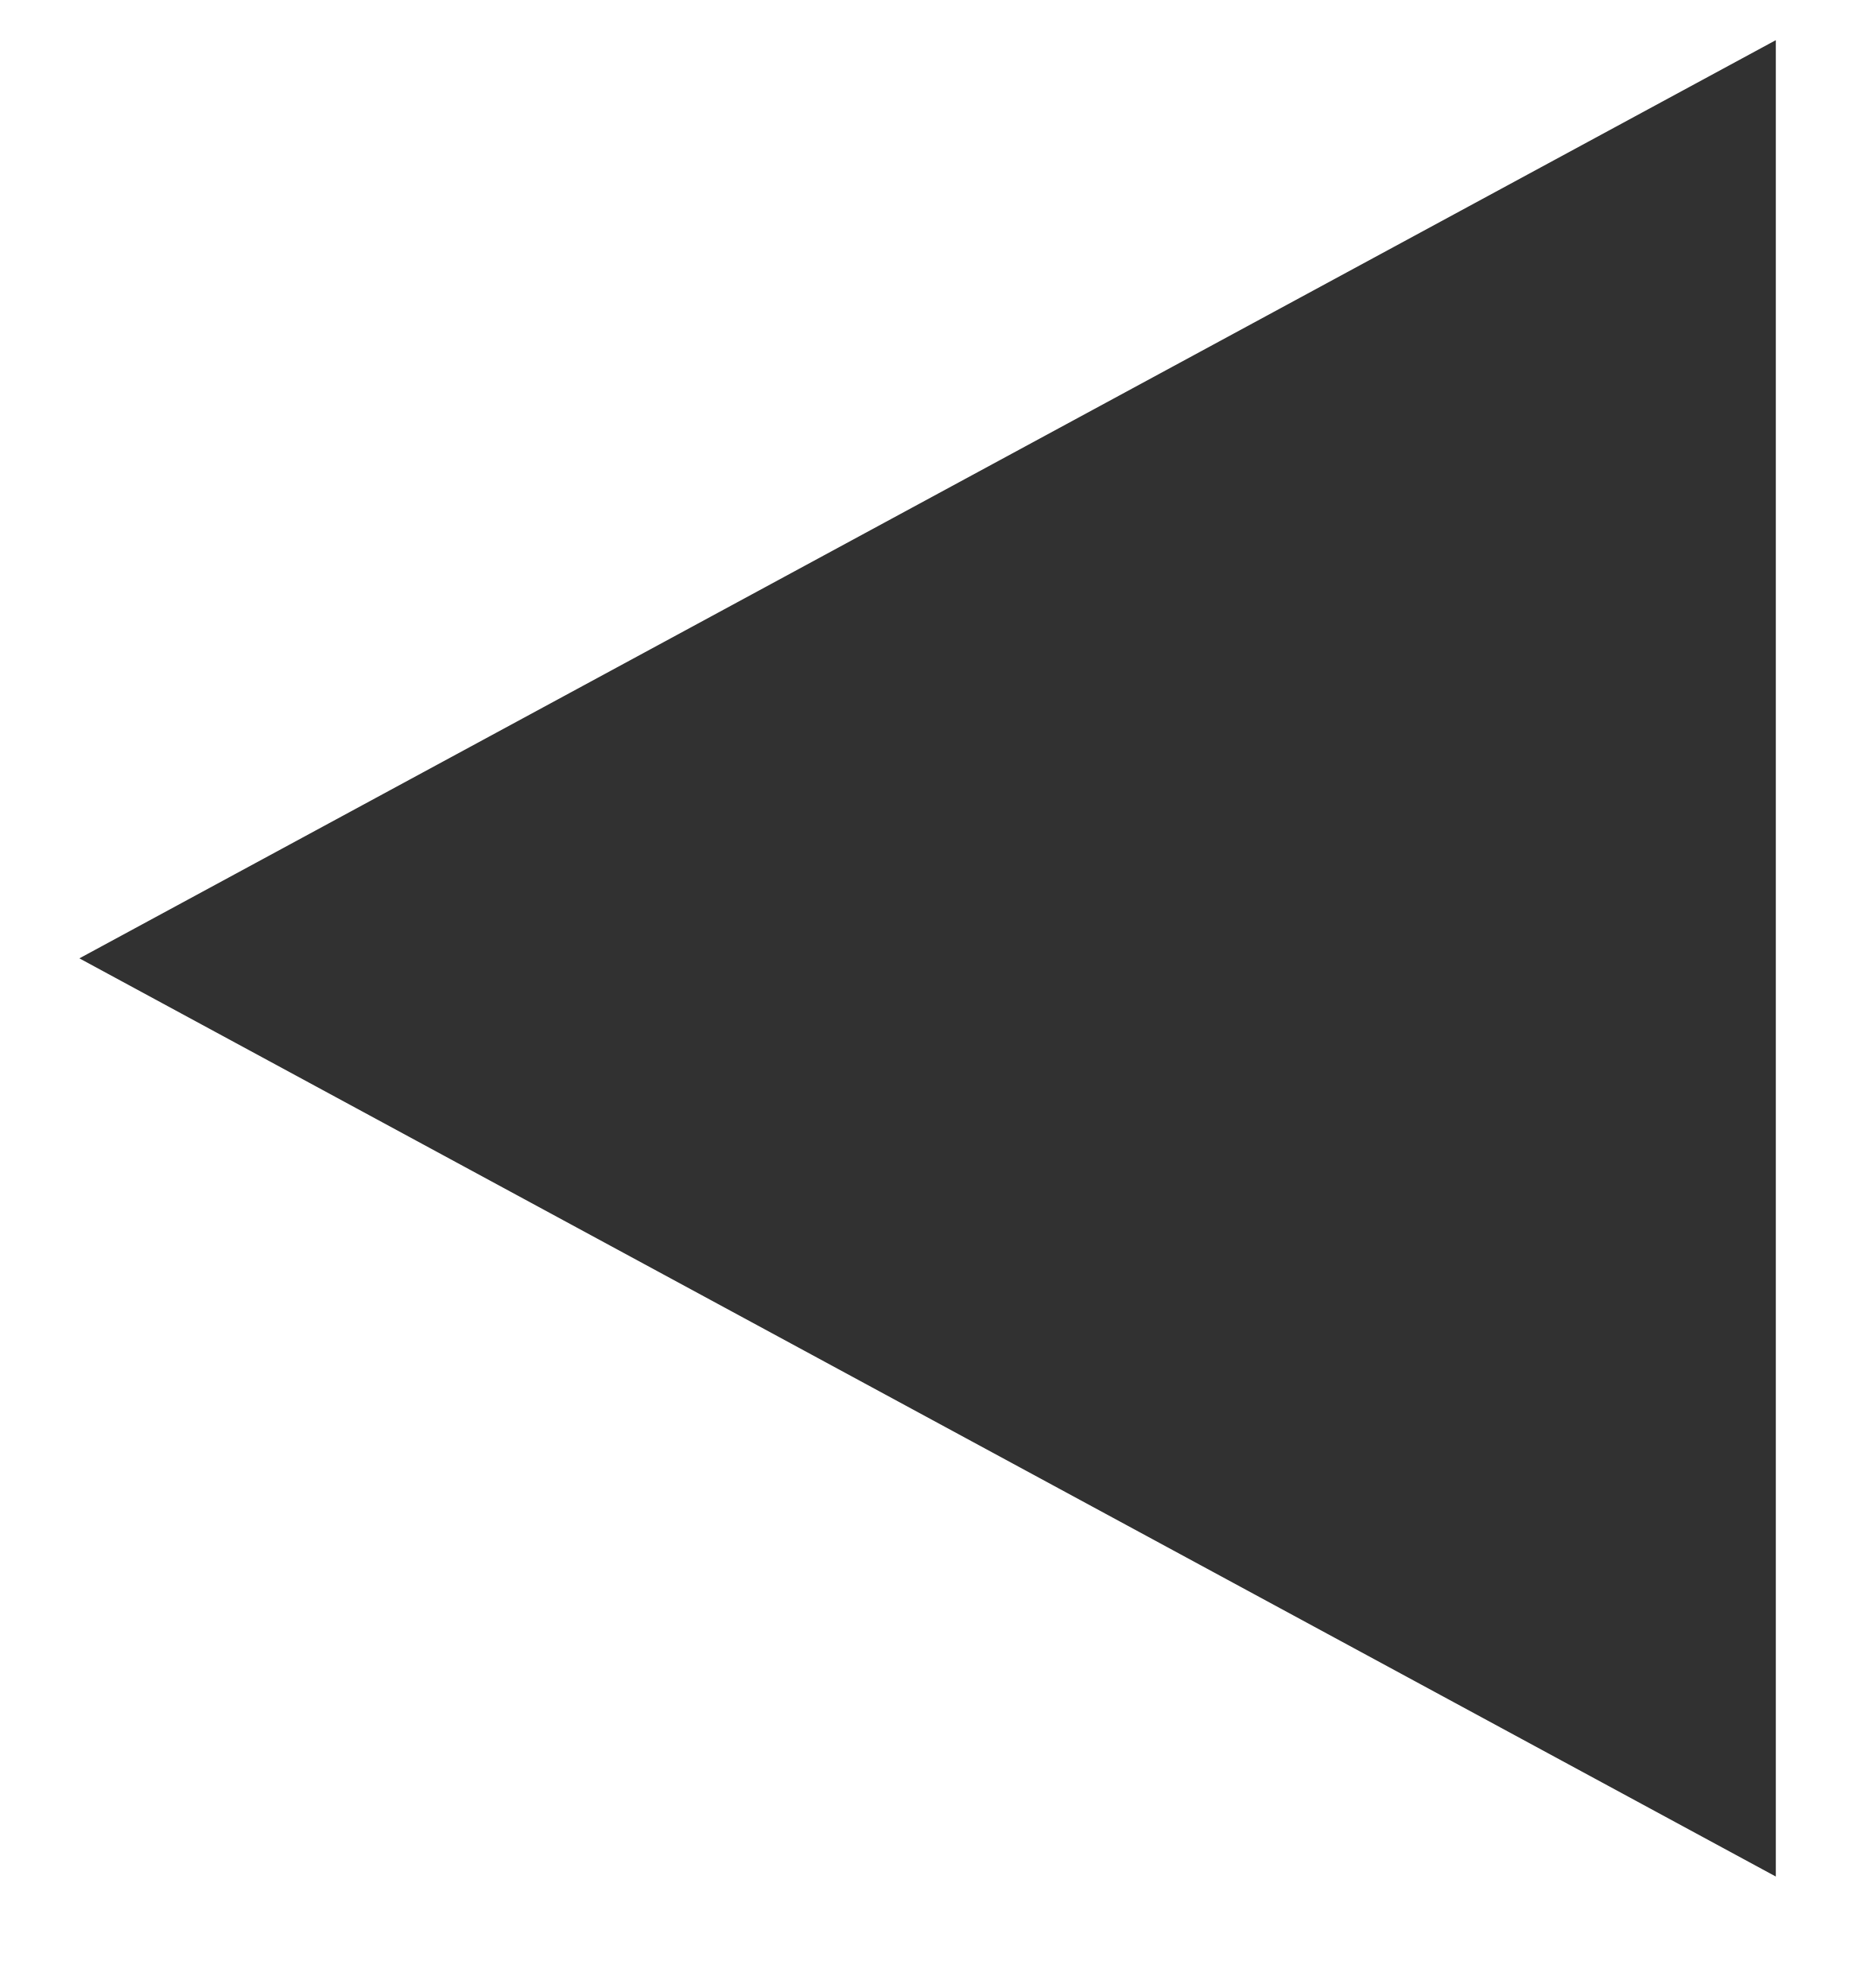
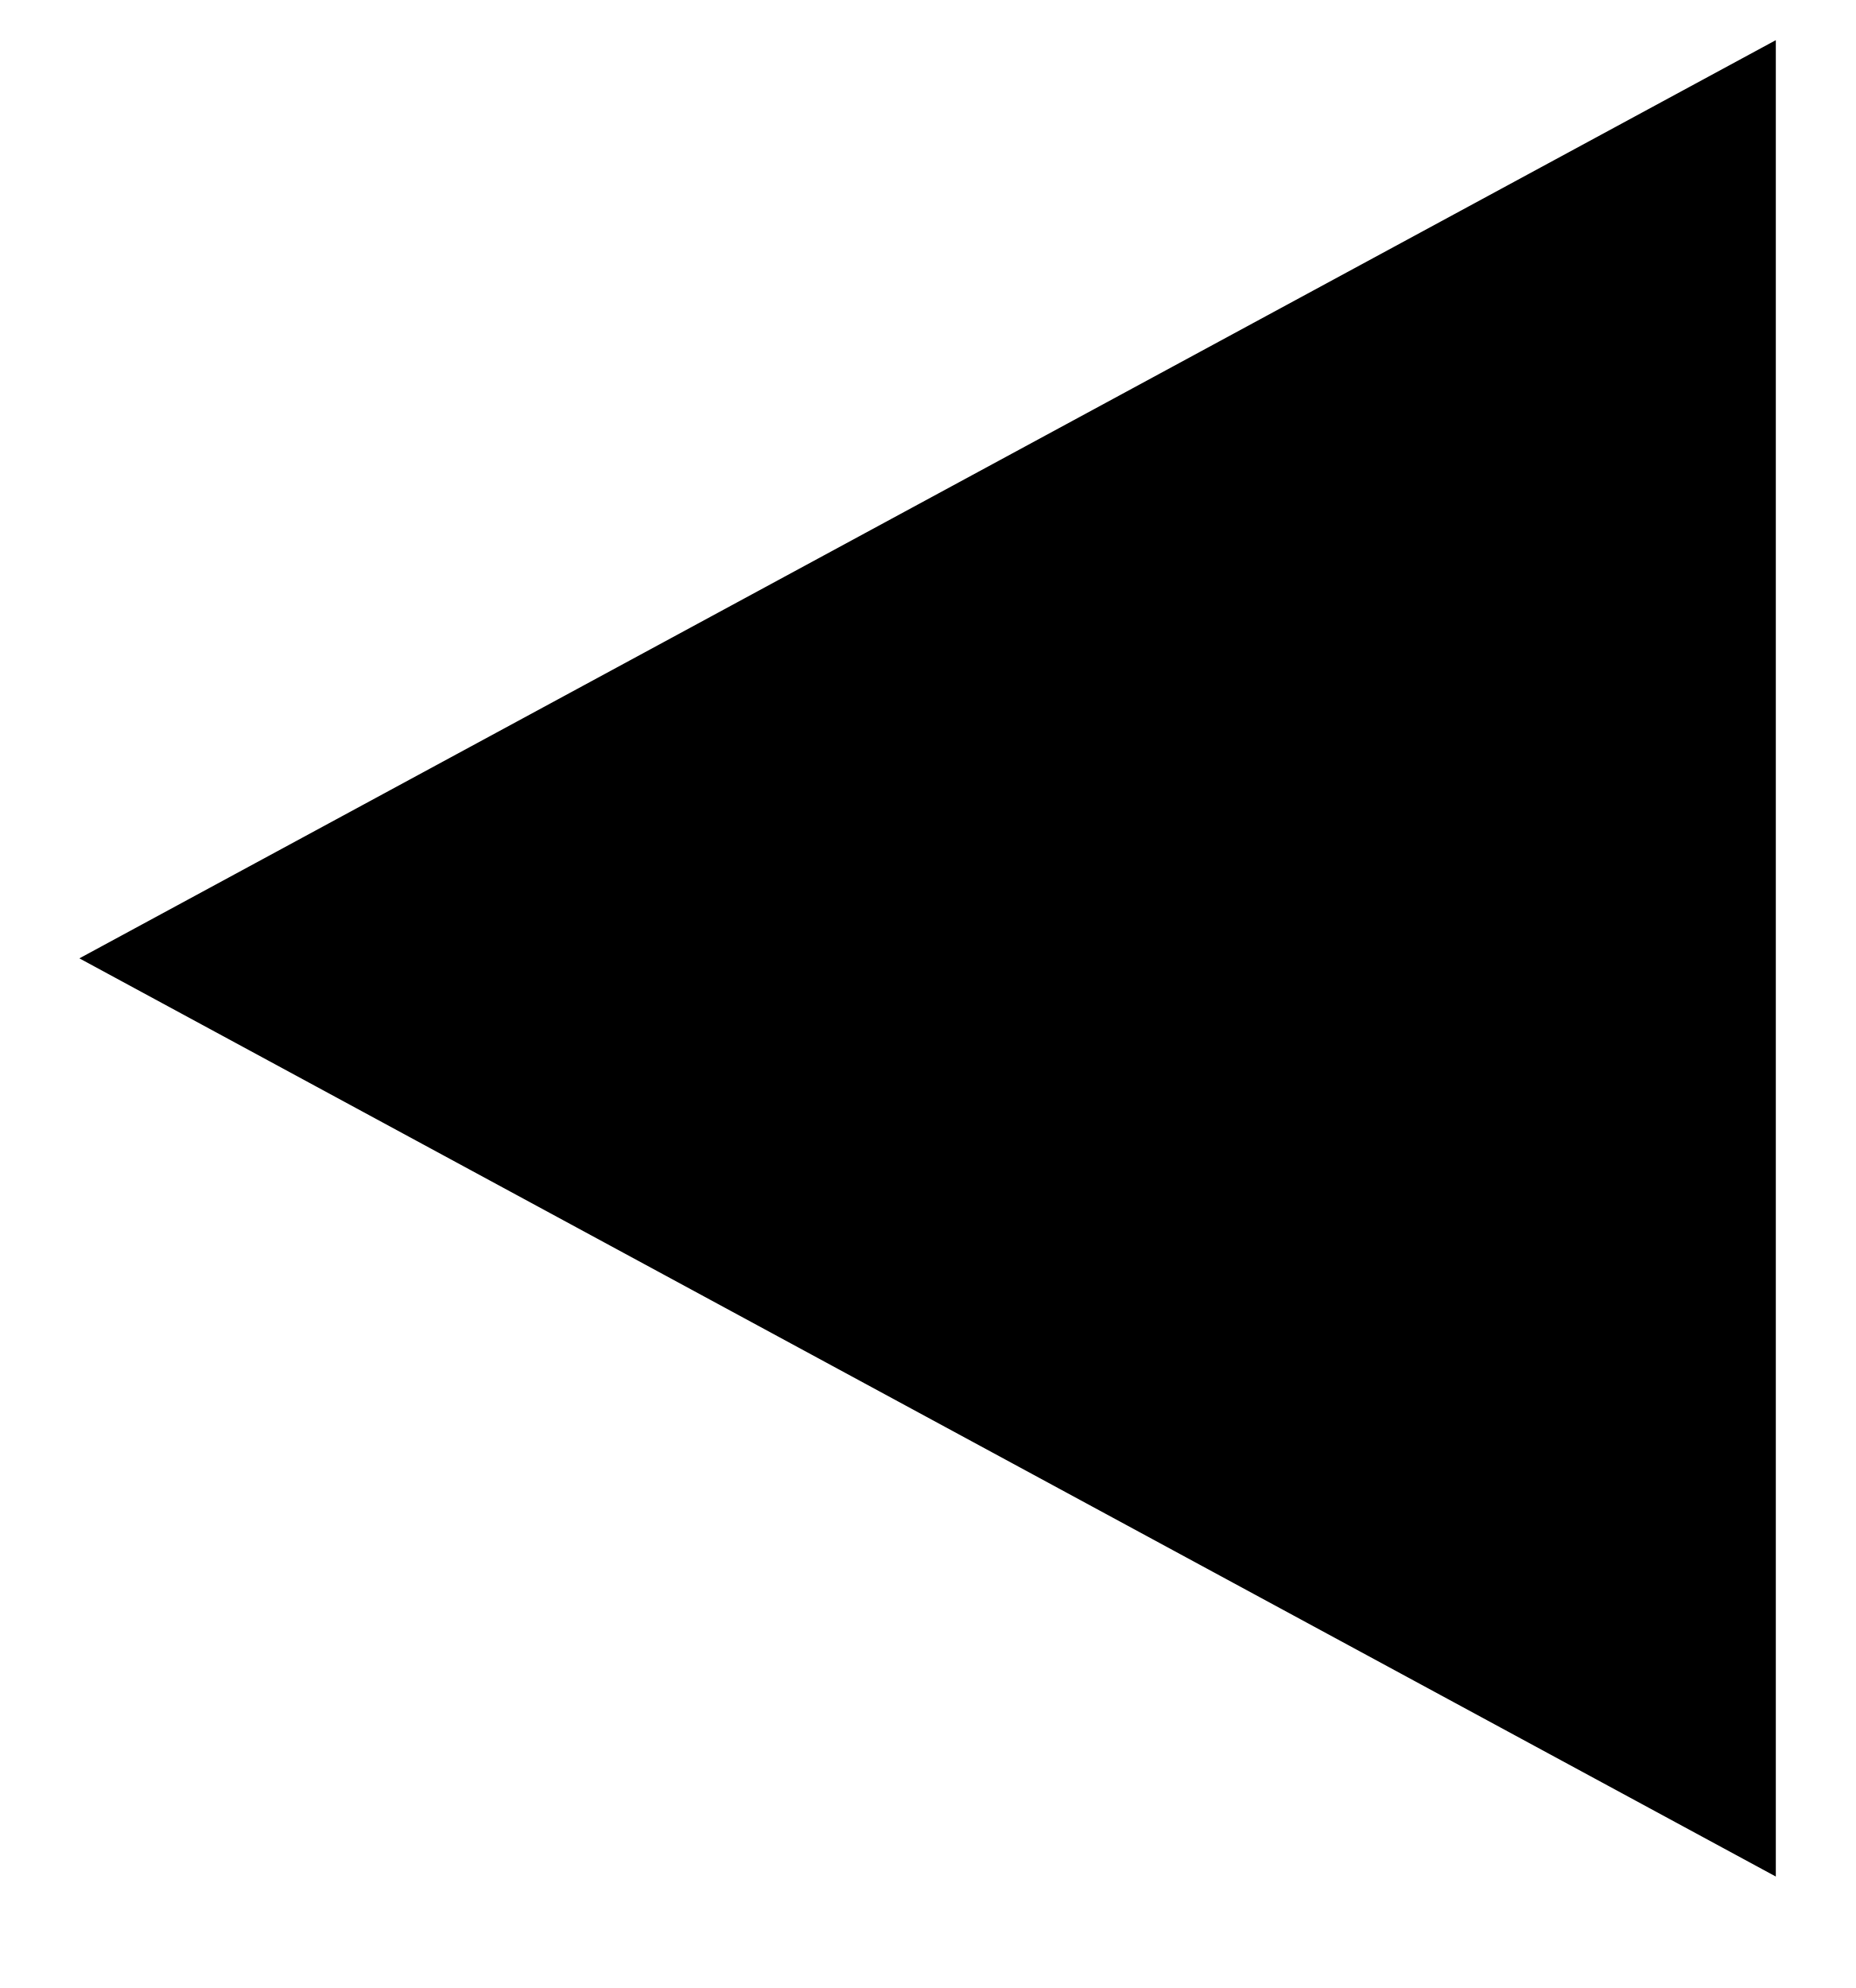
- <svg xmlns="http://www.w3.org/2000/svg" width="inherit" height="inherit" viewBox="0 0 14 15" fill="none">
-   <path d="M0.599 7.231L13.399 0.303L13.399 14.159L0.599 7.231Z" fill="#313131" />
+ <svg xmlns="http://www.w3.org/2000/svg" width="14px" height="15px" viewBox="0 0 14 15">
+   <path d="M0.599 7.231L13.399 0.303L13.399 14.159L0.599 7.231Z" />
</svg>
